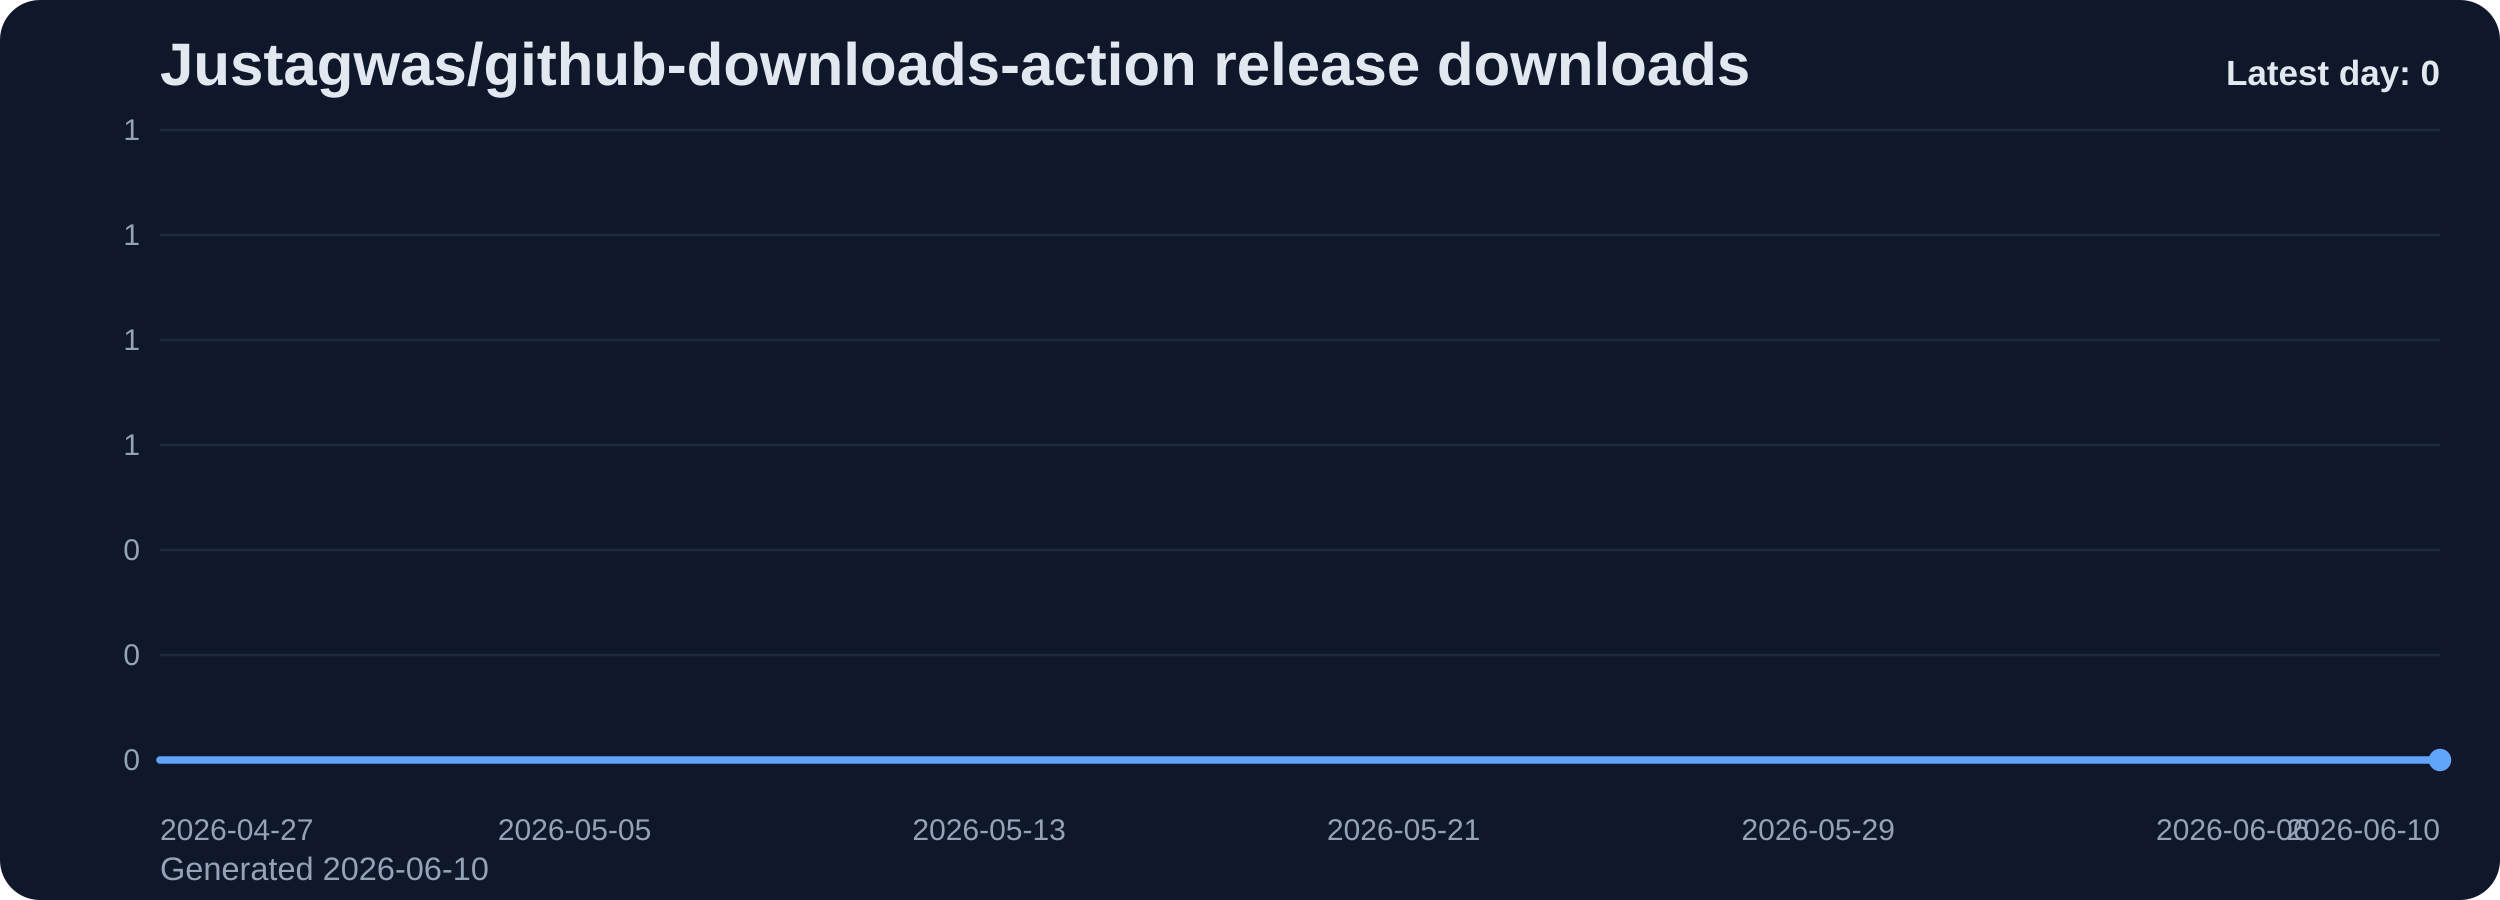
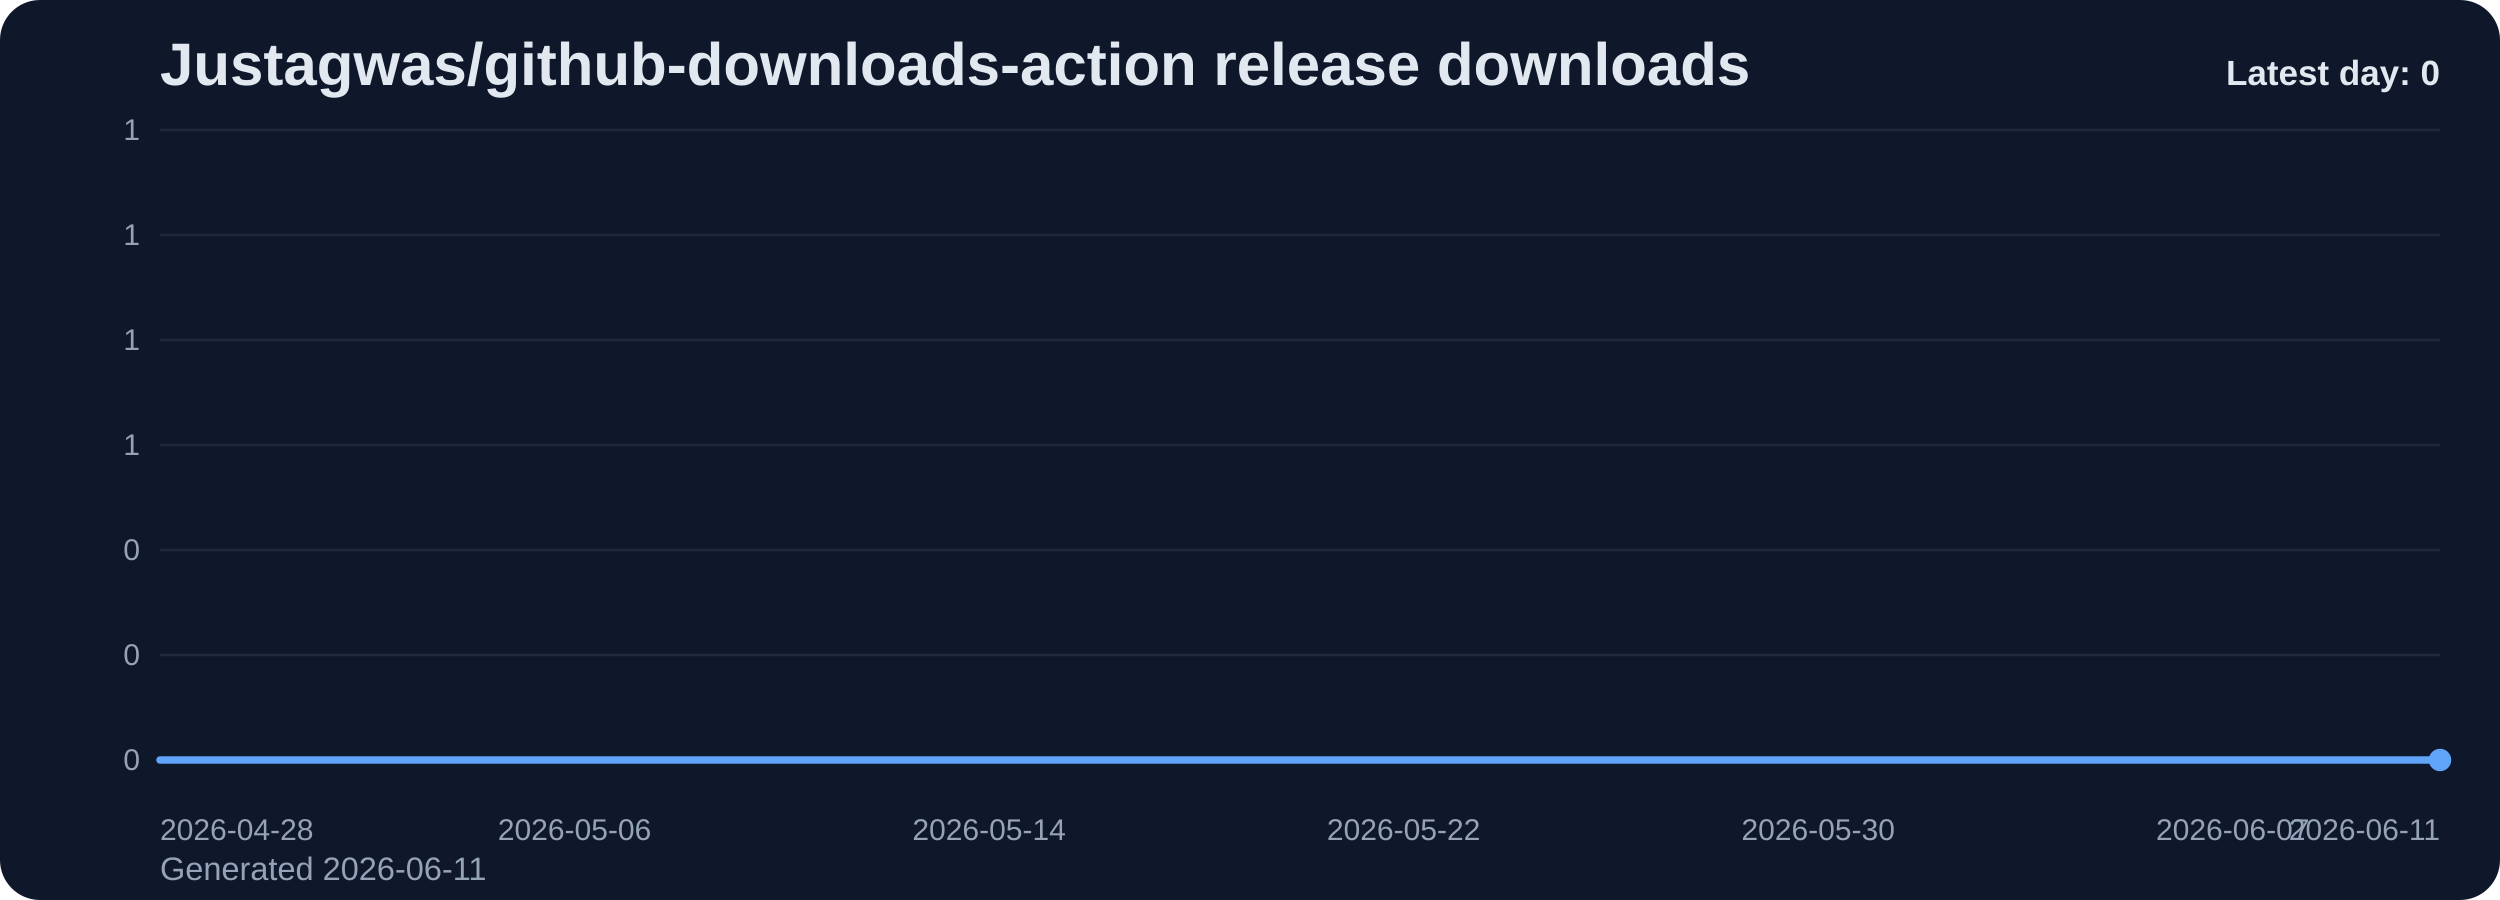
<svg xmlns="http://www.w3.org/2000/svg" viewBox="0 0 1000 360" role="img" aria-label="Justagwas/github-downloads-action release downloads chart">
  <defs>
    <linearGradient id="fill-daily-slate" x1="0" y1="0" x2="0" y2="1">
      <stop offset="0%" stop-color="#60a5fa" stop-opacity="0.32" />
      <stop offset="100%" stop-color="#60a5fa" stop-opacity="0.05" />
    </linearGradient>
    <style>
      .bg { fill: #0f172a; }
      .title { font: 700 24px Arial, sans-serif; fill: #e2e8f0; }
      .sub { font: 400 13px Arial, sans-serif; fill: #94a3b8; }
      .grid { stroke: #1e293b; stroke-width: 1; }
      .axis { font: 400 12px Arial, sans-serif; fill: #94a3b8; }
      .line { fill: none; stroke: #60a5fa; stroke-width: 3; stroke-linecap: round; stroke-linejoin: round; }
      .dot { fill: #60a5fa; }
      .value { font: 600 11px Arial, sans-serif; fill: #cbd5e1; }
      .latest { font: 700 14px Arial, sans-serif; fill: #e2e8f0; }
    </style>
  </defs>
  <rect class="bg" x="0" y="0" width="1000" height="360" rx="16" />
  <text class="title" x="64" y="34">Justagwas/github-downloads-action release downloads</text>
-   <text class="sub" x="64" y="352">Generated 2026-06-10</text>
+   <text class="sub" x="64" y="352">Generated 2026-06-11</text>
  <line x1="64" y1="52.00" x2="976" y2="52.00" class="grid" />
  <text x="56" y="56.00" text-anchor="end" class="axis">1</text>
  <line x1="64" y1="94.00" x2="976" y2="94.00" class="grid" />
  <text x="56" y="98.00" text-anchor="end" class="axis">1</text>
  <line x1="64" y1="136.00" x2="976" y2="136.00" class="grid" />
  <text x="56" y="140.00" text-anchor="end" class="axis">1</text>
  <line x1="64" y1="178.00" x2="976" y2="178.00" class="grid" />
  <text x="56" y="182.00" text-anchor="end" class="axis">1</text>
  <line x1="64" y1="220.00" x2="976" y2="220.00" class="grid" />
  <text x="56" y="224.00" text-anchor="end" class="axis">0</text>
  <line x1="64" y1="262.00" x2="976" y2="262.00" class="grid" />
  <text x="56" y="266.00" text-anchor="end" class="axis">0</text>
  <line x1="64" y1="304.00" x2="976" y2="304.00" class="grid" />
  <text x="56" y="308.00" text-anchor="end" class="axis">0</text>
  <path d="M 64.00 304 L 64.00 304.00 L 84.73 304.00 L 105.45 304.00 L 126.18 304.00 L 146.91 304.00 L 167.64 304.00 L 188.36 304.00 L 209.09 304.00 L 229.82 304.00 L 250.55 304.00 L 271.27 304.00 L 292.00 304.00 L 312.73 304.00 L 333.45 304.00 L 354.18 304.00 L 374.91 304.00 L 395.64 304.00 L 416.36 304.00 L 437.09 304.00 L 457.82 304.00 L 478.55 304.00 L 499.27 304.00 L 520.00 304.00 L 540.73 304.00 L 561.45 304.00 L 582.18 304.00 L 602.91 304.00 L 623.64 304.00 L 644.36 304.00 L 665.09 304.00 L 685.82 304.00 L 706.55 304.00 L 727.27 304.00 L 748.00 304.00 L 768.73 304.00 L 789.45 304.00 L 810.18 304.00 L 830.91 304.00 L 851.64 304.00 L 872.36 304.00 L 893.09 304.00 L 913.82 304.00 L 934.55 304.00 L 955.27 304.00 L 976.00 304.00 L 976.00 304 Z" fill="url(#fill-daily-slate)" />
  <polyline class="line" points="64.00,304.00 84.73,304.00 105.45,304.00 126.18,304.00 146.91,304.00 167.64,304.00 188.36,304.00 209.09,304.00 229.82,304.00 250.55,304.00 271.27,304.00 292.00,304.00 312.73,304.00 333.45,304.00 354.18,304.00 374.91,304.00 395.64,304.00 416.36,304.00 437.09,304.00 457.82,304.00 478.55,304.00 499.27,304.00 520.00,304.00 540.73,304.00 561.45,304.00 582.18,304.00 602.91,304.00 623.64,304.00 644.36,304.00 665.09,304.00 685.82,304.00 706.55,304.00 727.27,304.00 748.00,304.00 768.73,304.00 789.45,304.00 810.18,304.00 830.91,304.00 851.64,304.00 872.36,304.00 893.09,304.00 913.82,304.00 934.55,304.00 955.27,304.00 976.00,304.00" />
  <circle class="dot" cx="976.00" cy="304.00" r="4.5" />
-   <text class="axis" x="64.00" y="336" text-anchor="start">2026-04-27</text>
-   <text class="axis" x="229.82" y="336" text-anchor="middle">2026-05-05</text>
-   <text class="axis" x="395.64" y="336" text-anchor="middle">2026-05-13</text>
-   <text class="axis" x="561.45" y="336" text-anchor="middle">2026-05-21</text>
-   <text class="axis" x="727.27" y="336" text-anchor="middle">2026-05-29</text>
-   <text class="axis" x="893.09" y="336" text-anchor="middle">2026-06-06</text>
-   <text class="axis" x="976.00" y="336" text-anchor="end">2026-06-10</text>
+   <text class="axis" x="64.00" y="336" text-anchor="start">2026-04-28</text>
+   <text class="axis" x="229.82" y="336" text-anchor="middle">2026-05-06</text>
+   <text class="axis" x="395.64" y="336" text-anchor="middle">2026-05-14</text>
+   <text class="axis" x="561.45" y="336" text-anchor="middle">2026-05-22</text>
+   <text class="axis" x="727.27" y="336" text-anchor="middle">2026-05-30</text>
+   <text class="axis" x="893.09" y="336" text-anchor="middle">2026-06-07</text>
+   <text class="axis" x="976.00" y="336" text-anchor="end">2026-06-11</text>
  <text class="latest" x="976" y="34" text-anchor="end">Latest day: 0</text>
</svg>
